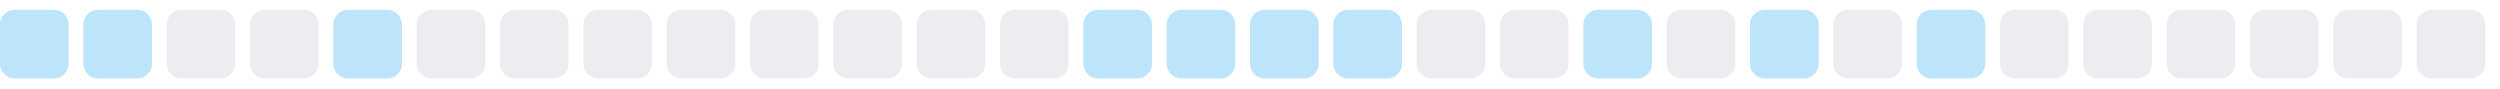
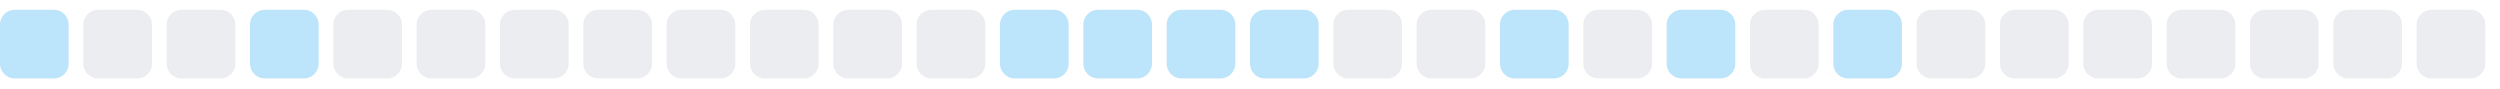
<svg xmlns="http://www.w3.org/2000/svg" width="255" height="9">
  <style>
        .level0 { fill: #ebedf0; }
        .level1 { fill: #bce4fa; }
        .level2 { fill: #75c7f7; }
        .level3 { fill: #30a9f2; }
        .level4 { fill: #008ee6; }
        @media (prefers-color-scheme: dark) {
          .level0 { fill: #161b22; }
          .level1 { fill: #0b3b5c; }
          .level2 { fill: #0a6299; }
          .level3 { fill: #008ee6; }
          .level4 { fill: #5bc4ff; }
        }
      </style>
  <rect x="0.0" y="1" width="7" height="7" rx="1.5" ry="1.5" class="level1" />
-   <rect x="8.5" y="1" width="7" height="7" rx="1.5" ry="1.5" class="level1" />
+   <rect x="8.5" y="1" width="7" height="7" rx="1.5" ry="1.5" class="level0" />
  <rect x="17.0" y="1" width="7" height="7" rx="1.5" ry="1.5" class="level0" />
-   <rect x="25.5" y="1" width="7" height="7" rx="1.5" ry="1.5" class="level0" />
-   <rect x="34.0" y="1" width="7" height="7" rx="1.5" ry="1.5" class="level1" />
+   <rect x="25.5" y="1" width="7" height="7" rx="1.5" ry="1.5" class="level1" />
+   <rect x="34.0" y="1" width="7" height="7" rx="1.5" ry="1.5" class="level0" />
  <rect x="42.5" y="1" width="7" height="7" rx="1.5" ry="1.5" class="level0" />
  <rect x="51.0" y="1" width="7" height="7" rx="1.5" ry="1.5" class="level0" />
  <rect x="59.5" y="1" width="7" height="7" rx="1.5" ry="1.5" class="level0" />
  <rect x="68.0" y="1" width="7" height="7" rx="1.5" ry="1.5" class="level0" />
  <rect x="76.5" y="1" width="7" height="7" rx="1.5" ry="1.5" class="level0" />
  <rect x="85.0" y="1" width="7" height="7" rx="1.5" ry="1.5" class="level0" />
  <rect x="93.5" y="1" width="7" height="7" rx="1.5" ry="1.5" class="level0" />
-   <rect x="102.0" y="1" width="7" height="7" rx="1.5" ry="1.5" class="level0" />
+   <rect x="102.0" y="1" width="7" height="7" rx="1.5" ry="1.5" class="level1" />
  <rect x="110.5" y="1" width="7" height="7" rx="1.5" ry="1.5" class="level1" />
  <rect x="119.0" y="1" width="7" height="7" rx="1.5" ry="1.5" class="level1" />
  <rect x="127.5" y="1" width="7" height="7" rx="1.5" ry="1.5" class="level1" />
-   <rect x="136.0" y="1" width="7" height="7" rx="1.5" ry="1.5" class="level1" />
+   <rect x="136.0" y="1" width="7" height="7" rx="1.5" ry="1.5" class="level0" />
  <rect x="144.5" y="1" width="7" height="7" rx="1.5" ry="1.5" class="level0" />
-   <rect x="153.0" y="1" width="7" height="7" rx="1.5" ry="1.5" class="level0" />
-   <rect x="161.5" y="1" width="7" height="7" rx="1.5" ry="1.5" class="level1" />
-   <rect x="170.0" y="1" width="7" height="7" rx="1.5" ry="1.5" class="level0" />
-   <rect x="178.5" y="1" width="7" height="7" rx="1.5" ry="1.5" class="level1" />
-   <rect x="187.0" y="1" width="7" height="7" rx="1.5" ry="1.5" class="level0" />
-   <rect x="195.5" y="1" width="7" height="7" rx="1.5" ry="1.5" class="level1" />
+   <rect x="153.0" y="1" width="7" height="7" rx="1.5" ry="1.5" class="level1" />
+   <rect x="161.5" y="1" width="7" height="7" rx="1.5" ry="1.5" class="level0" />
+   <rect x="170.0" y="1" width="7" height="7" rx="1.5" ry="1.5" class="level1" />
+   <rect x="178.5" y="1" width="7" height="7" rx="1.5" ry="1.5" class="level0" />
+   <rect x="187.0" y="1" width="7" height="7" rx="1.5" ry="1.5" class="level1" />
+   <rect x="195.5" y="1" width="7" height="7" rx="1.5" ry="1.5" class="level0" />
  <rect x="204.0" y="1" width="7" height="7" rx="1.5" ry="1.5" class="level0" />
  <rect x="212.5" y="1" width="7" height="7" rx="1.5" ry="1.5" class="level0" />
  <rect x="221.0" y="1" width="7" height="7" rx="1.5" ry="1.5" class="level0" />
  <rect x="229.5" y="1" width="7" height="7" rx="1.5" ry="1.5" class="level0" />
  <rect x="238.0" y="1" width="7" height="7" rx="1.5" ry="1.5" class="level0" />
  <rect x="246.5" y="1" width="7" height="7" rx="1.5" ry="1.5" class="level0" />
</svg>
